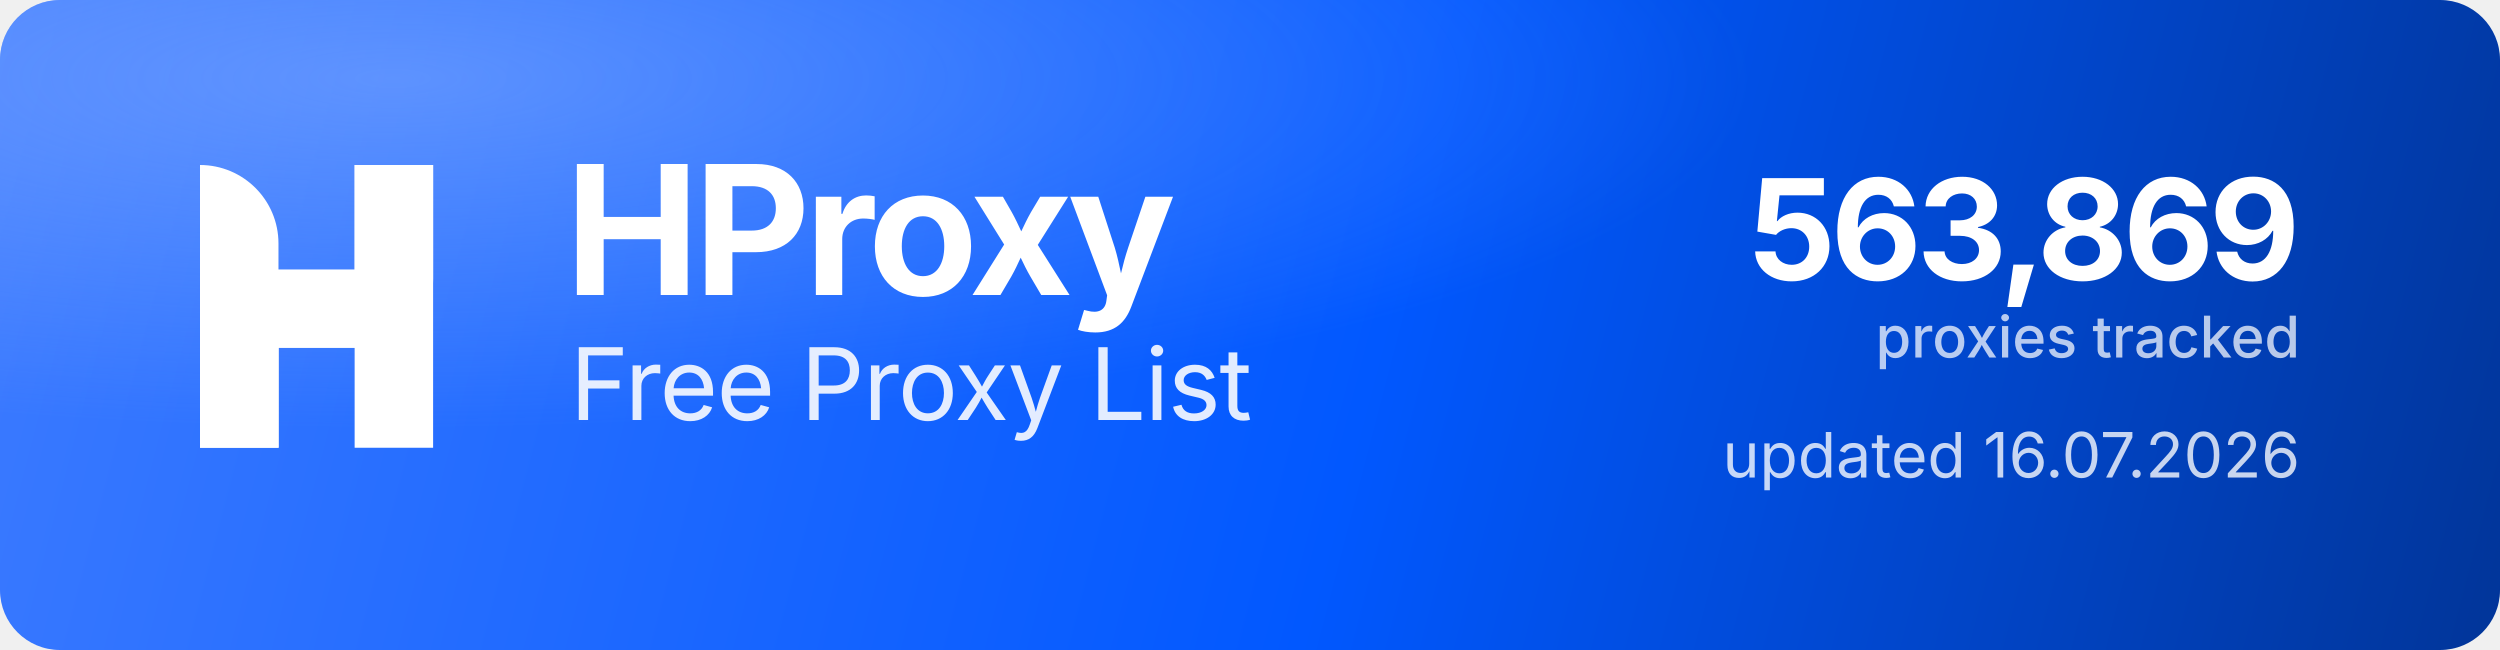
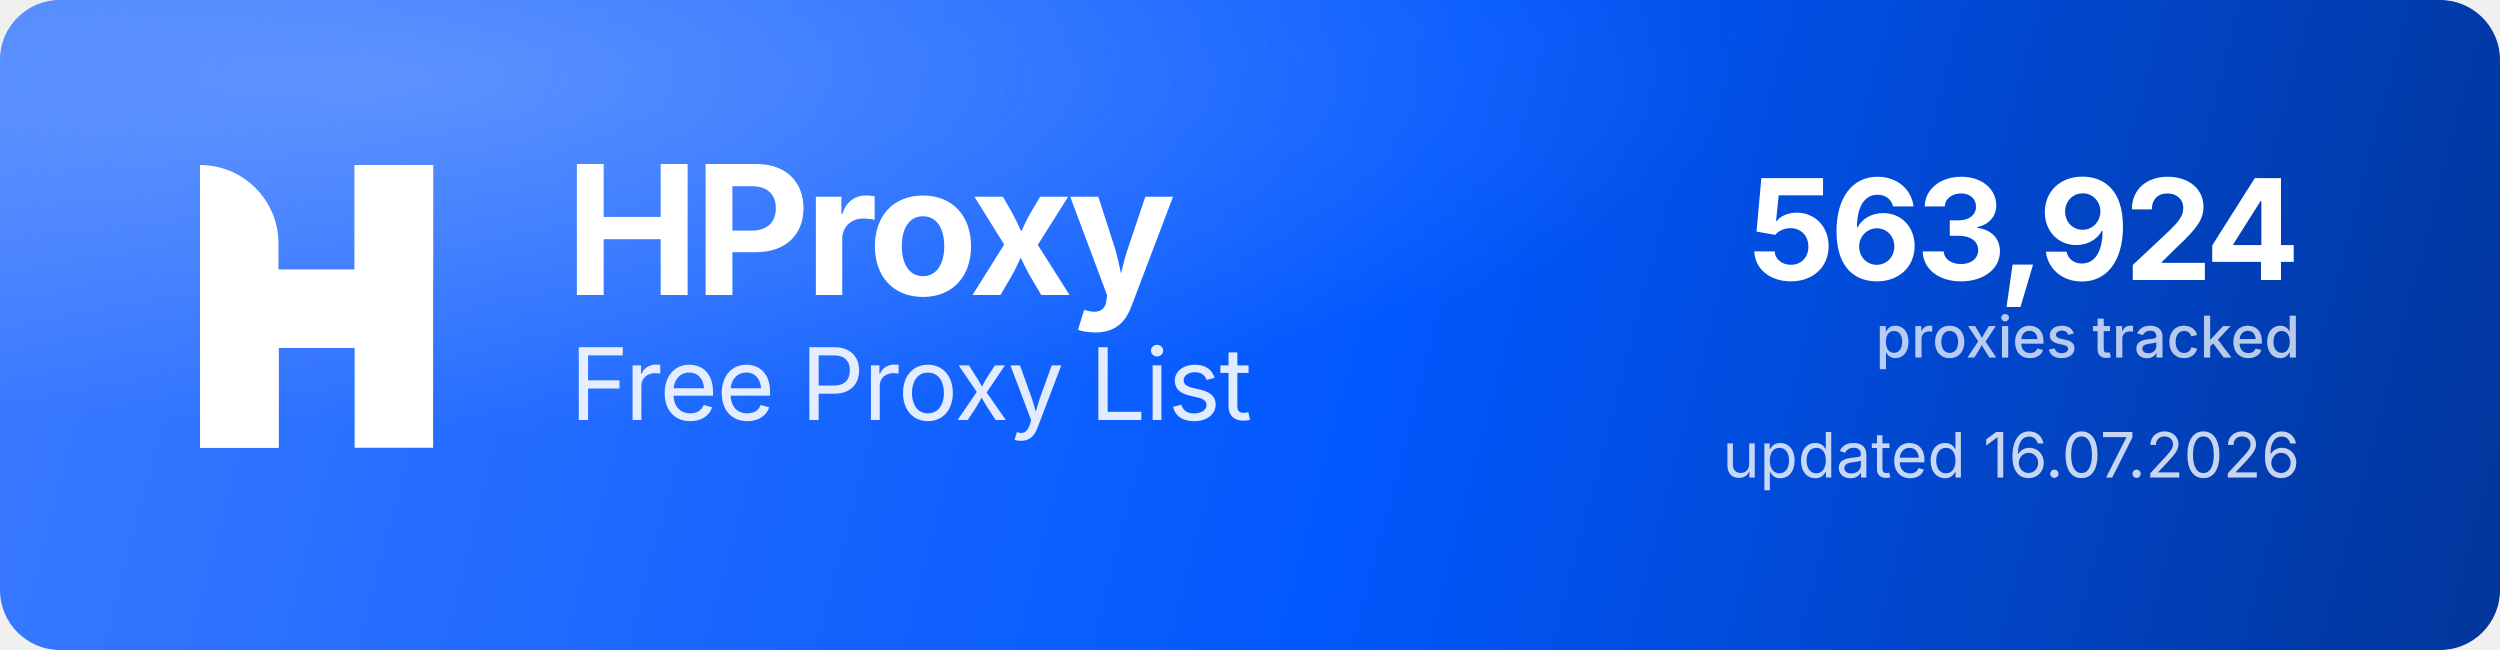
<svg xmlns="http://www.w3.org/2000/svg" width="1000" height="260" viewBox="0 0 1000 260" role="img" aria-label="HProxy Free Proxy List">
  <defs>
    <linearGradient id="hp-bg" x1="0" y1="0" x2="1000" y2="260" gradientUnits="userSpaceOnUse">
      <stop offset="0" stop-color="#3D7BFF" />
      <stop offset="0.55" stop-color="#0158FF" />
      <stop offset="1" stop-color="#013599" />
    </linearGradient>
    <radialGradient id="hp-glow" cx="0.16" cy="0.12" r="0.9">
      <stop offset="0" stop-color="#8FB4FF" stop-opacity="0.5" />
      <stop offset="0.6" stop-color="#8FB4FF" stop-opacity="0" />
    </radialGradient>
  </defs>
  <rect width="1000" height="260" rx="24" fill="url(#hp-bg)" />
  <rect width="1000" height="260" rx="24" fill="url(#hp-glow)" />
  <g transform="translate(80,66) scale(4.35)" fill="#FFFFFF">
    <path d="M0 0V0C3.985 0 7.216 3.231 7.216 7.216V26H0V0Z" />
    <rect x="14.219" width="7.216" height="26" />
    <path d="M7.235 26H0V15.971C0 12.455 2.851 9.604 6.367 9.604H14.22V0H21.437V10.453C21.437 13.97 18.586 16.82 15.069 16.82H7.235V26Z" />
  </g>
  <text x="226" y="118" font-family="'Geist','Inter','Segoe UI',system-ui,-apple-system,Helvetica,Arial,sans-serif" font-size="72" font-weight="700" letter-spacing="-2.3" fill="#FFFFFF">HProxy</text>
  <text x="228" y="168" font-family="'Geist','Inter','Segoe UI',system-ui,-apple-system,Helvetica,Arial,sans-serif" font-size="40" font-weight="400" letter-spacing="-0.5" fill="#FFFFFF" fill-opacity="0.88">Free Proxy List</text>
-   <text x="920" y="112" text-anchor="end" font-family="'Geist','Inter','Segoe UI',system-ui,-apple-system,Helvetica,Arial,sans-serif" font-size="56" font-weight="700" letter-spacing="-2" fill="#FFFFFF">563,869</text>
+   <text x="920" y="112" text-anchor="end" font-family="'Geist','Inter','Segoe UI',system-ui,-apple-system,Helvetica,Arial,sans-serif" font-size="56" font-weight="700" letter-spacing="-2" fill="#FFFFFF">563,924</text>
  <text x="920" y="143" text-anchor="end" font-family="'Geist','Inter','Segoe UI',system-ui,-apple-system,Helvetica,Arial,sans-serif" font-size="23" font-weight="500" fill="#FFFFFF" fill-opacity="0.72">proxies tracked</text>
  <text x="920" y="191" text-anchor="end" font-family="'Geist','Inter','Segoe UI',system-ui,-apple-system,Helvetica,Arial,sans-serif" font-size="25" font-weight="400" fill="#FFFFFF" fill-opacity="0.78">updated 16.07.2026</text>
</svg>
